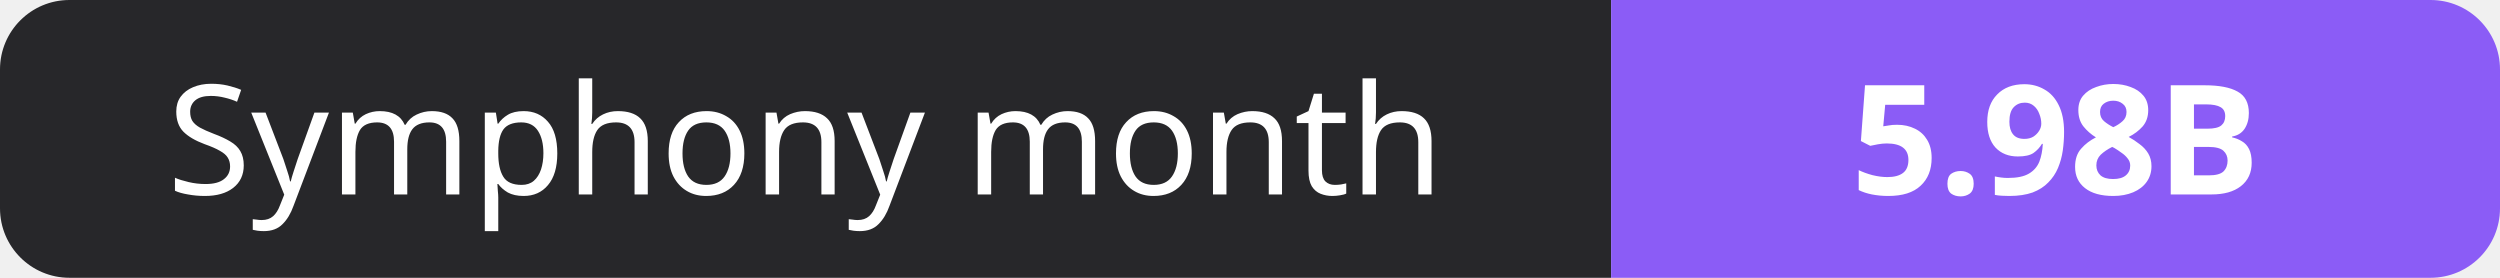
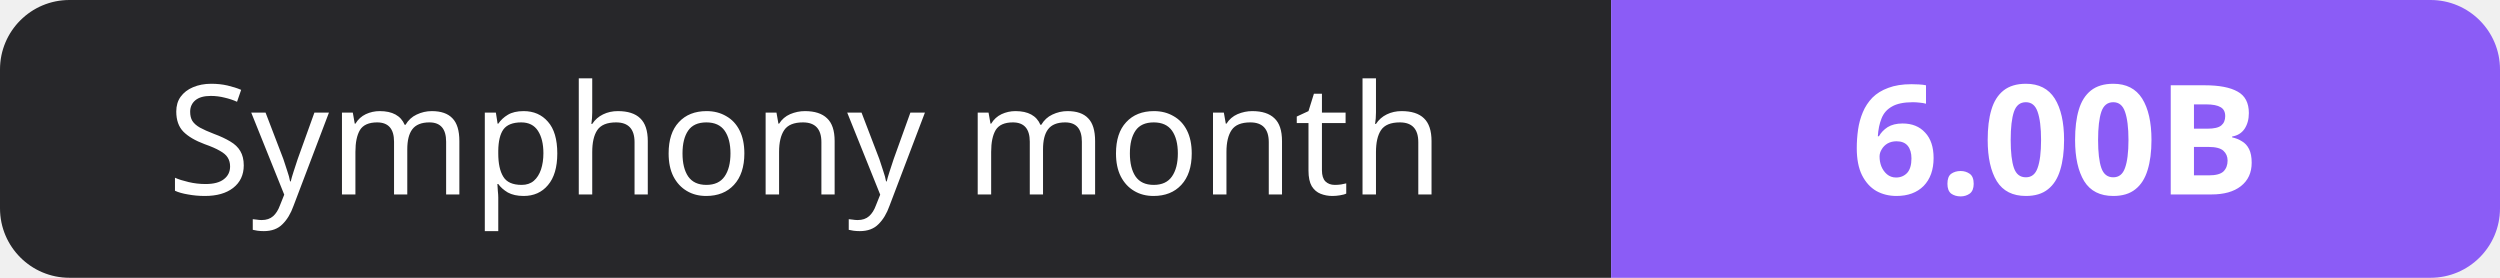
- <svg xmlns="http://www.w3.org/2000/svg" width="180" height="20" role="img" aria-label="Symphony month: 5.98B">
+ <svg xmlns="http://www.w3.org/2000/svg" width="180" height="20" role="img" aria-label="Symphony month: 6.00B">
  <clipPath id="r">
    <rect width="180" height="20" rx="5" fill="#fff" />
  </clipPath>
  <g clip-path="url(#r)">
    <rect width="116" height="20" fill="#27272a" />
    <rect x="116" width="64" height="20" fill="#8b5cf6" />
  </g>
  <g fill="#fff" text-anchor="middle" font-family="Verdana,Geneva,sans-serif" font-size="11">
    <text x="58.0" y="14">Symphony month</text>
-     <text x="148.0" y="14" font-weight="700">5.98B</text>
+     <text x="148.0" y="14" font-weight="700">6.00B</text>
  </g>
</svg>
